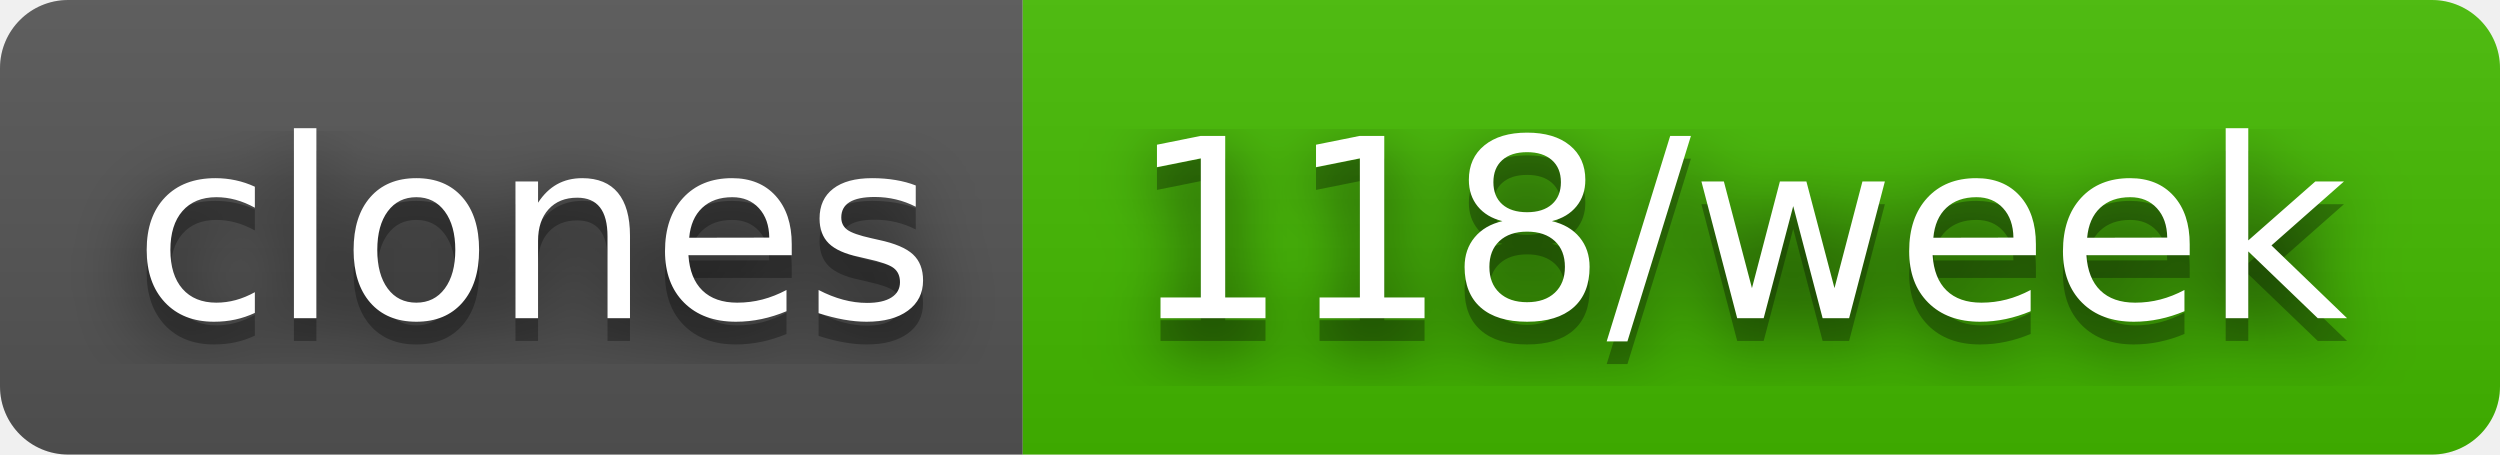
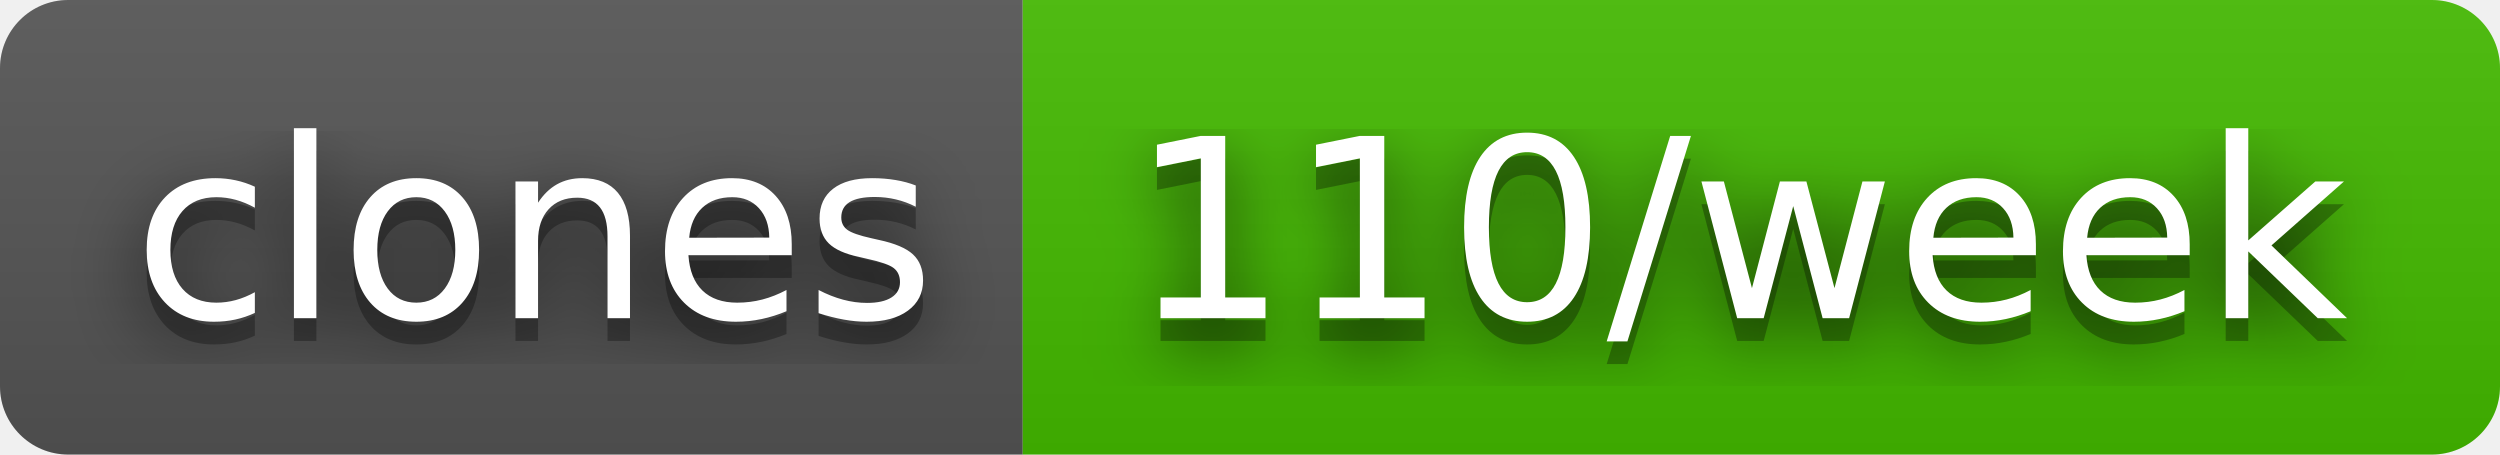
- <svg xmlns="http://www.w3.org/2000/svg" width="110" height="20" role="img" aria-label="clones: 118/week">
+ <svg xmlns="http://www.w3.org/2000/svg" width="110" height="20" role="img" aria-label="clones: 110/week">
  <filter id="blur">
    <feGaussianBlur stdDeviation="16" />
  </filter>
  <linearGradient id="s" x2="0" y2="100%">
    <stop offset="0" stop-color="#bbb" stop-opacity=".1" />
    <stop offset="1" stop-opacity=".1" />
  </linearGradient>
  <clipPath id="r">
    <rect width="110" height="20" rx="3" />
  </clipPath>
  <g clip-path="url(#r)">
    <rect width="45" height="20" fill="#555" />
    <rect x="45" width="65" height="20" fill="#4b0" />
    <rect width="110" height="20" fill="url(#s)" />
  </g>
  <g fill="#fff" text-anchor="middle" font-family="Verdana,Geneva,DejaVu Sans,sans-serif" text-rendering="geometricPrecision" font-size="110">
    <g transform="scale(.1)">
      <g aria-hidden="true" fill="#010101">
        <text x="235" y="150" fill-opacity=".8" filter="url(#blur)" textLength="350">clones</text>
        <text x="235" y="150" fill-opacity=".3" textLength="350">clones</text>
      </g>
      <text x="235" y="140" textLength="350">clones</text>
    </g>
    <g transform="scale(.1)">
      <g aria-hidden="true" fill="#010101">
-         <text x="765" y="150" fill-opacity=".8" filter="url(#blur)" textLength="550">118/week</text>
-         <text x="765" y="150" fill-opacity=".3" textLength="550">118/week</text>
+         <text x="765" y="150" fill-opacity=".8" filter="url(#blur)" textLength="550">110/week</text>
+         <text x="765" y="150" fill-opacity=".3" textLength="550">110/week</text>
      </g>
-       <text x="765" y="140" textLength="550">118/week</text>
+       <text x="765" y="140" textLength="550">110/week</text>
    </g>
  </g>
</svg>
